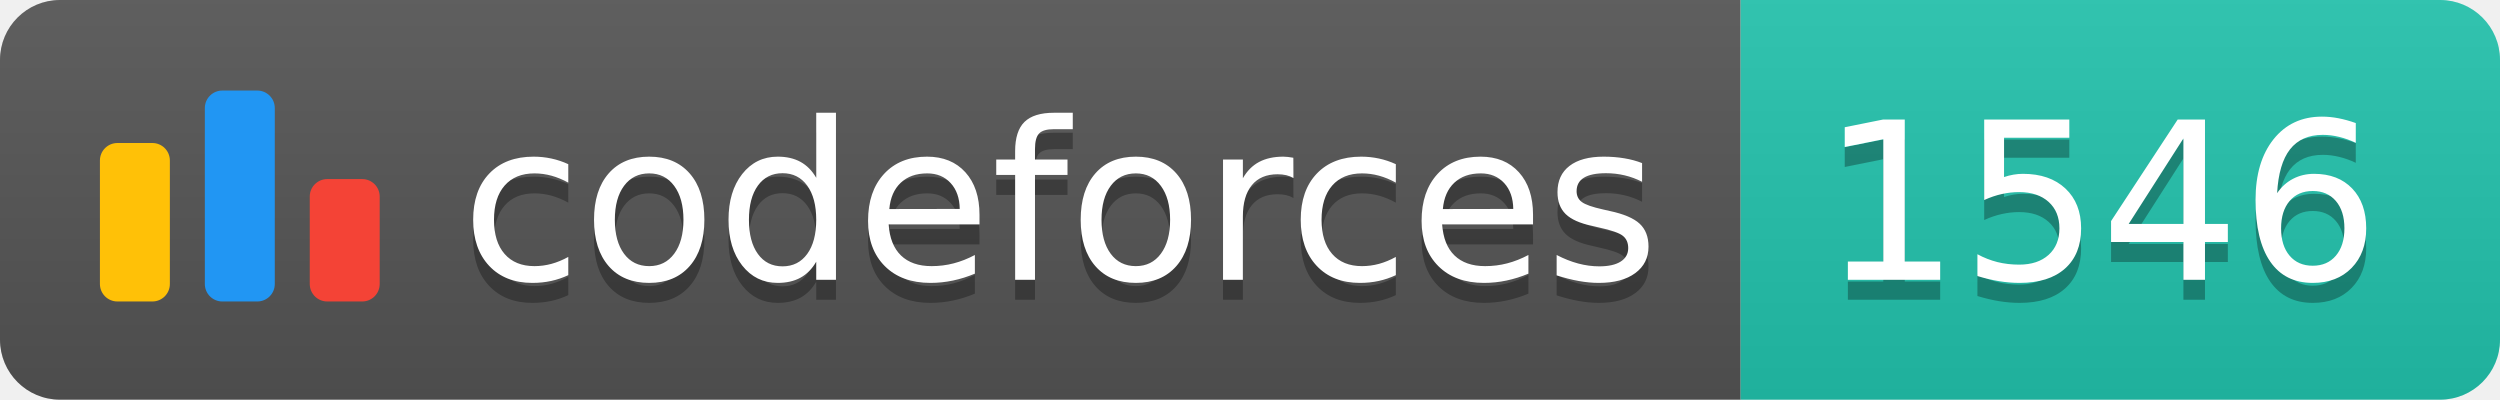
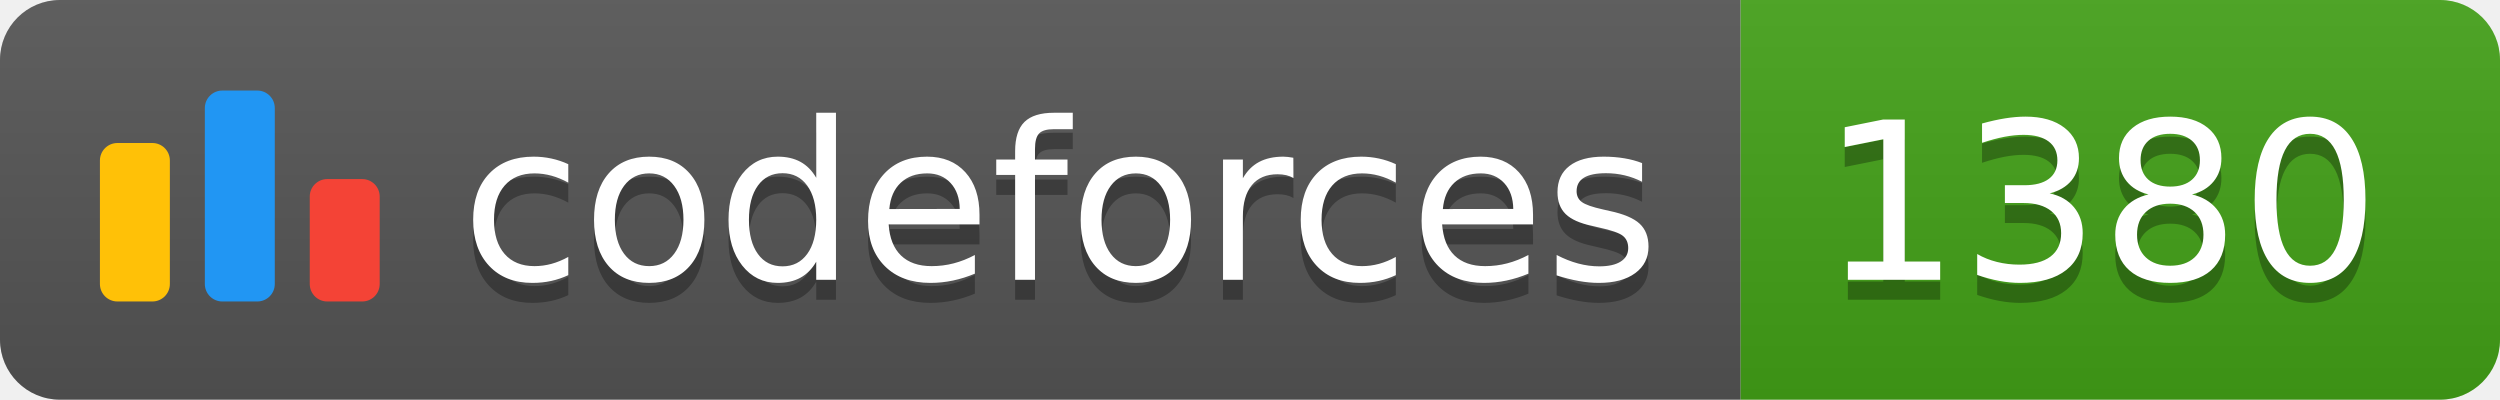
<svg xmlns="http://www.w3.org/2000/svg" width="125.1" height="20">
  <linearGradient id="smooth" x2="0" y2="100%">
    <stop offset="0" stop-color="#bbb" stop-opacity=".1" />
    <stop offset="1" stop-opacity=".1" />
  </linearGradient>
  <clipPath id="round">
    <rect width="125.1" height="20" rx="3" fill="#fff" />
  </clipPath>
  <g clip-path="url(#round)">
    <rect width="87.1" height="20" fill="#555" />
-     <rect x="87.1" width="38.0" height="20" fill="#22C4AE" />
+     <rect x="87.1" width="38.0" height="20" fill="#43A217" />
    <rect width="125.1" height="20" fill="url(#smooth)" />
  </g>
  <g fill="#fff" text-anchor="middle" font-family="DejaVu Sans,Verdana,Geneva,sans-serif" font-size="110">
    <svg x="5" y="3" class="logo" width="14" height="14" viewBox="0 0 32 25" fill="none">
      <rect y="6" width="8" height="18.125" rx="2" fill="#FFC107" />
      <rect x="24" y="10.125" width="8" height="14" rx="2" fill="#F44336" />
      <rect x="12" width="8" height="24.125" rx="2" fill="#2196F3" />
    </svg>
    <text x="530.5" y="150" fill="#010101" fill-opacity=".3" transform="scale(0.1)" textLength="601.0" lengthAdjust="spacing">codeforces
        </text>
    <text x="530.5" y="140" transform="scale(0.1)" textLength="601.0" lengthAdjust="spacing">codeforces</text>
-     <text x="1051.0" y="150" fill="#010101" fill-opacity=".3" transform="scale(0.1)" textLength="280.0" lengthAdjust="spacing">1546
+     <text x="1051.0" y="150" fill="#010101" fill-opacity=".3" transform="scale(0.1)" textLength="280.0" lengthAdjust="spacing">1380
        </text>
-     <text x="1051.0" y="140" transform="scale(0.1)" textLength="280.0" lengthAdjust="spacing">1546</text>
+     <text x="1051.0" y="140" transform="scale(0.1)" textLength="280.0" lengthAdjust="spacing">1380</text>
  </g>
</svg>
